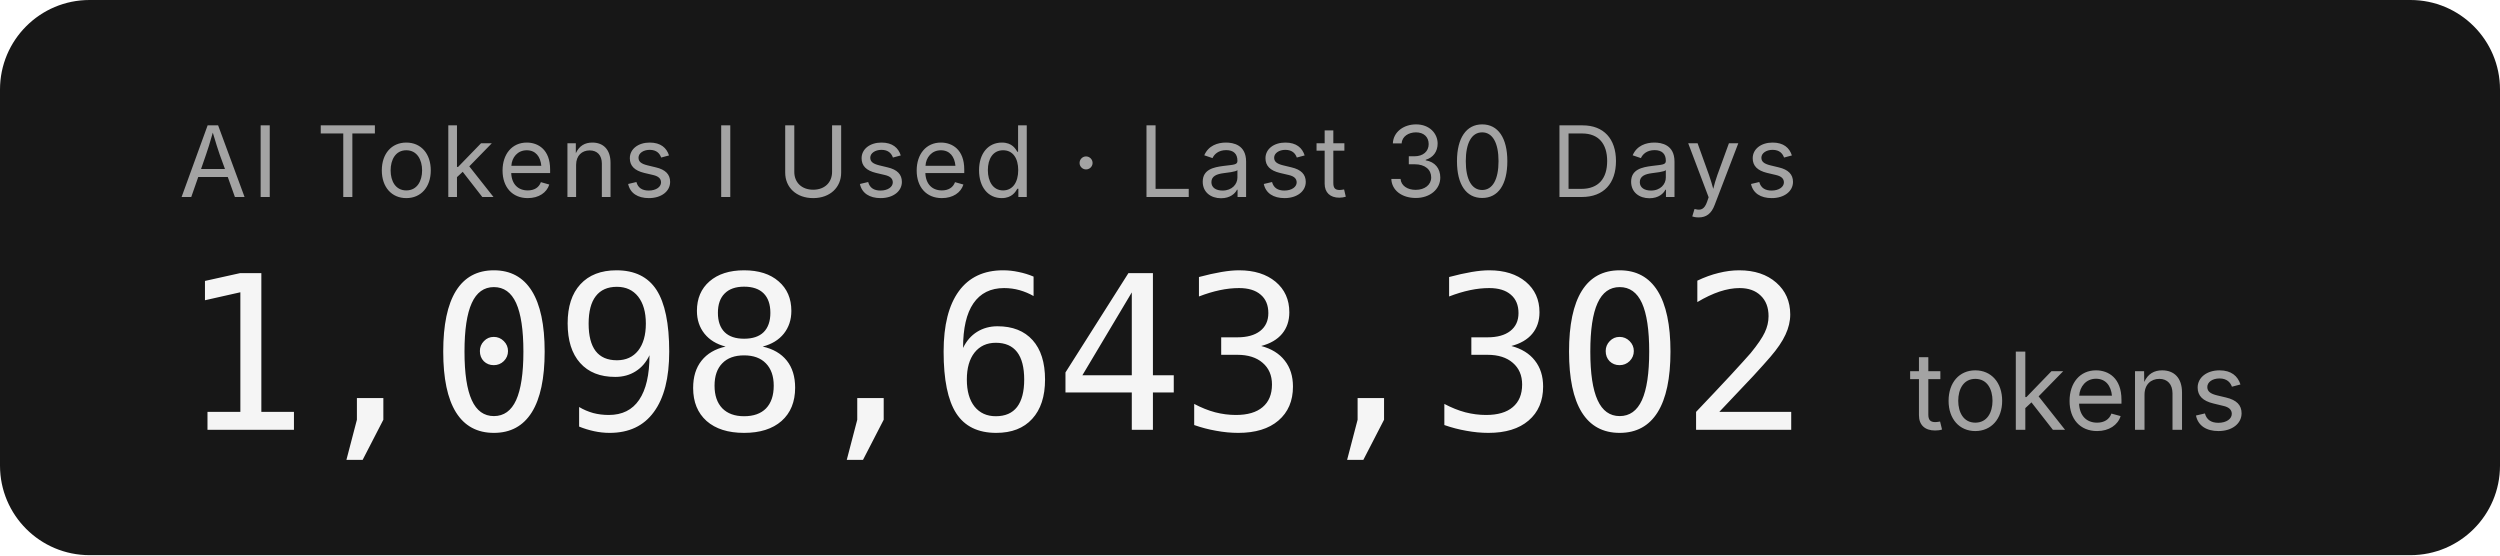
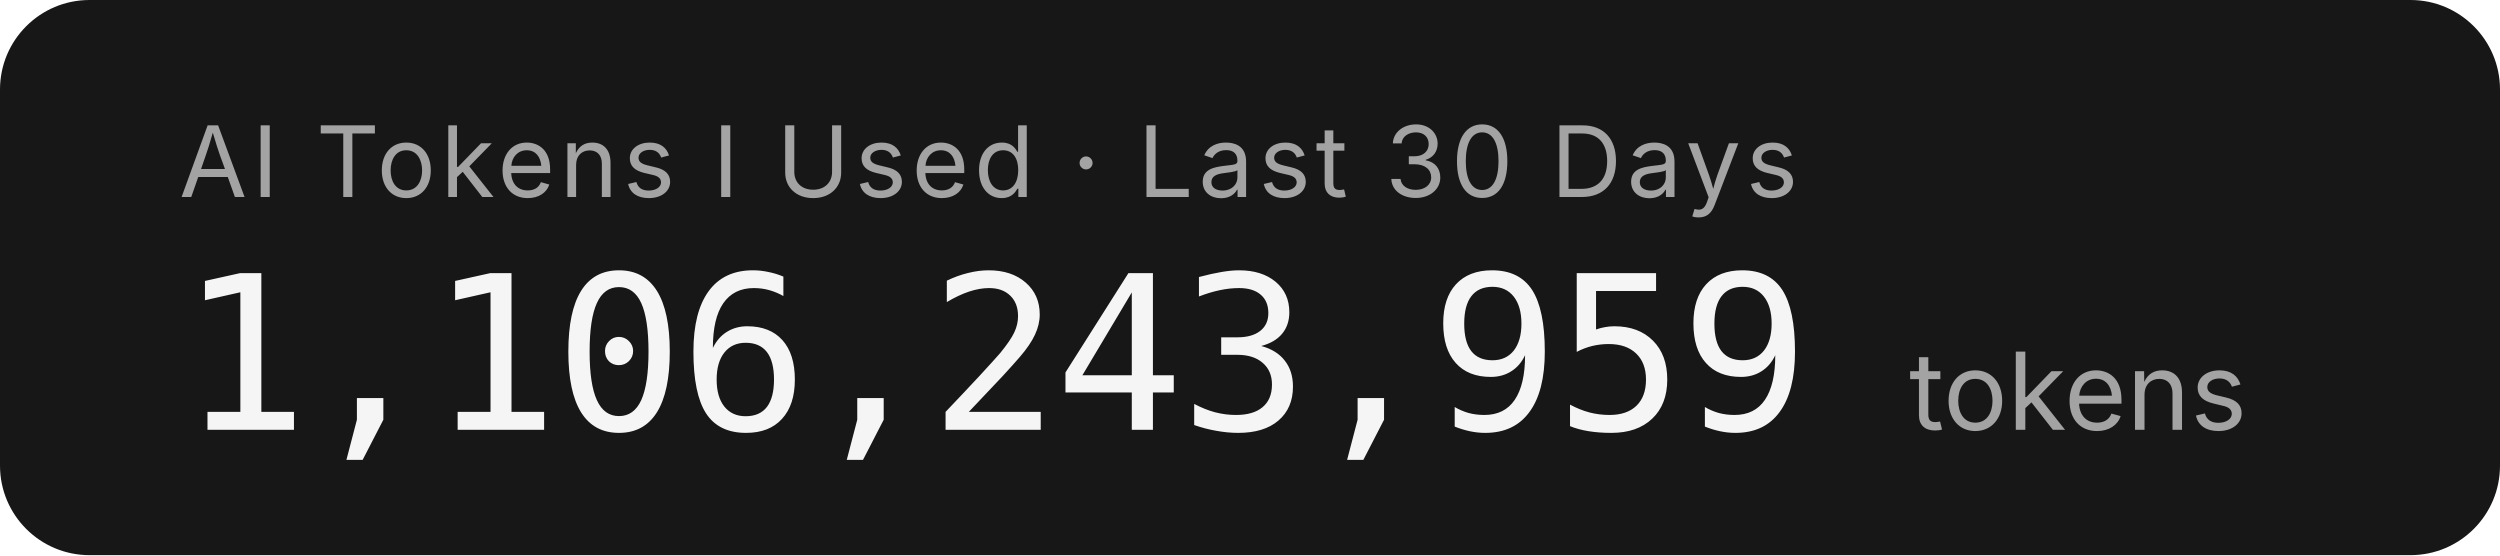
- <svg xmlns="http://www.w3.org/2000/svg" width="279.2" height="62" role="img" aria-label="AI Tokens I Used · Last 30 Days: 1,098,643,302 tokens">
+ <svg xmlns="http://www.w3.org/2000/svg" width="279.2" height="62" role="img" aria-label="AI Tokens I Used · Last 30 Days: 1,106,243,959 tokens">
  <rect width="279.2" height="62" rx="10" fill="#171717" />
  <g font-family="'Inter','SF Pro Display',-apple-system,'Segoe UI',sans-serif">
    <text x="20" y="22" fill="#a3a3a3" font-size="11" letter-spacing="0.05em">AI Tokens I Used · Last 30 Days</text>
-     <text x="20" y="48" fill="#f5f5f5" font-size="24" font-weight="300" font-family="'SF Mono','Cascadia Code','Consolas',monospace" letter-spacing="-0.02em">1,098,643,302</text>
+     <text x="20" y="48" fill="#f5f5f5" font-size="24" font-weight="300" font-family="'SF Mono','Cascadia Code','Consolas',monospace" letter-spacing="-0.02em">1,106,243,959</text>
    <text x="213.2" y="48" fill="#a3a3a3" font-size="12">tokens</text>
  </g>
</svg>
